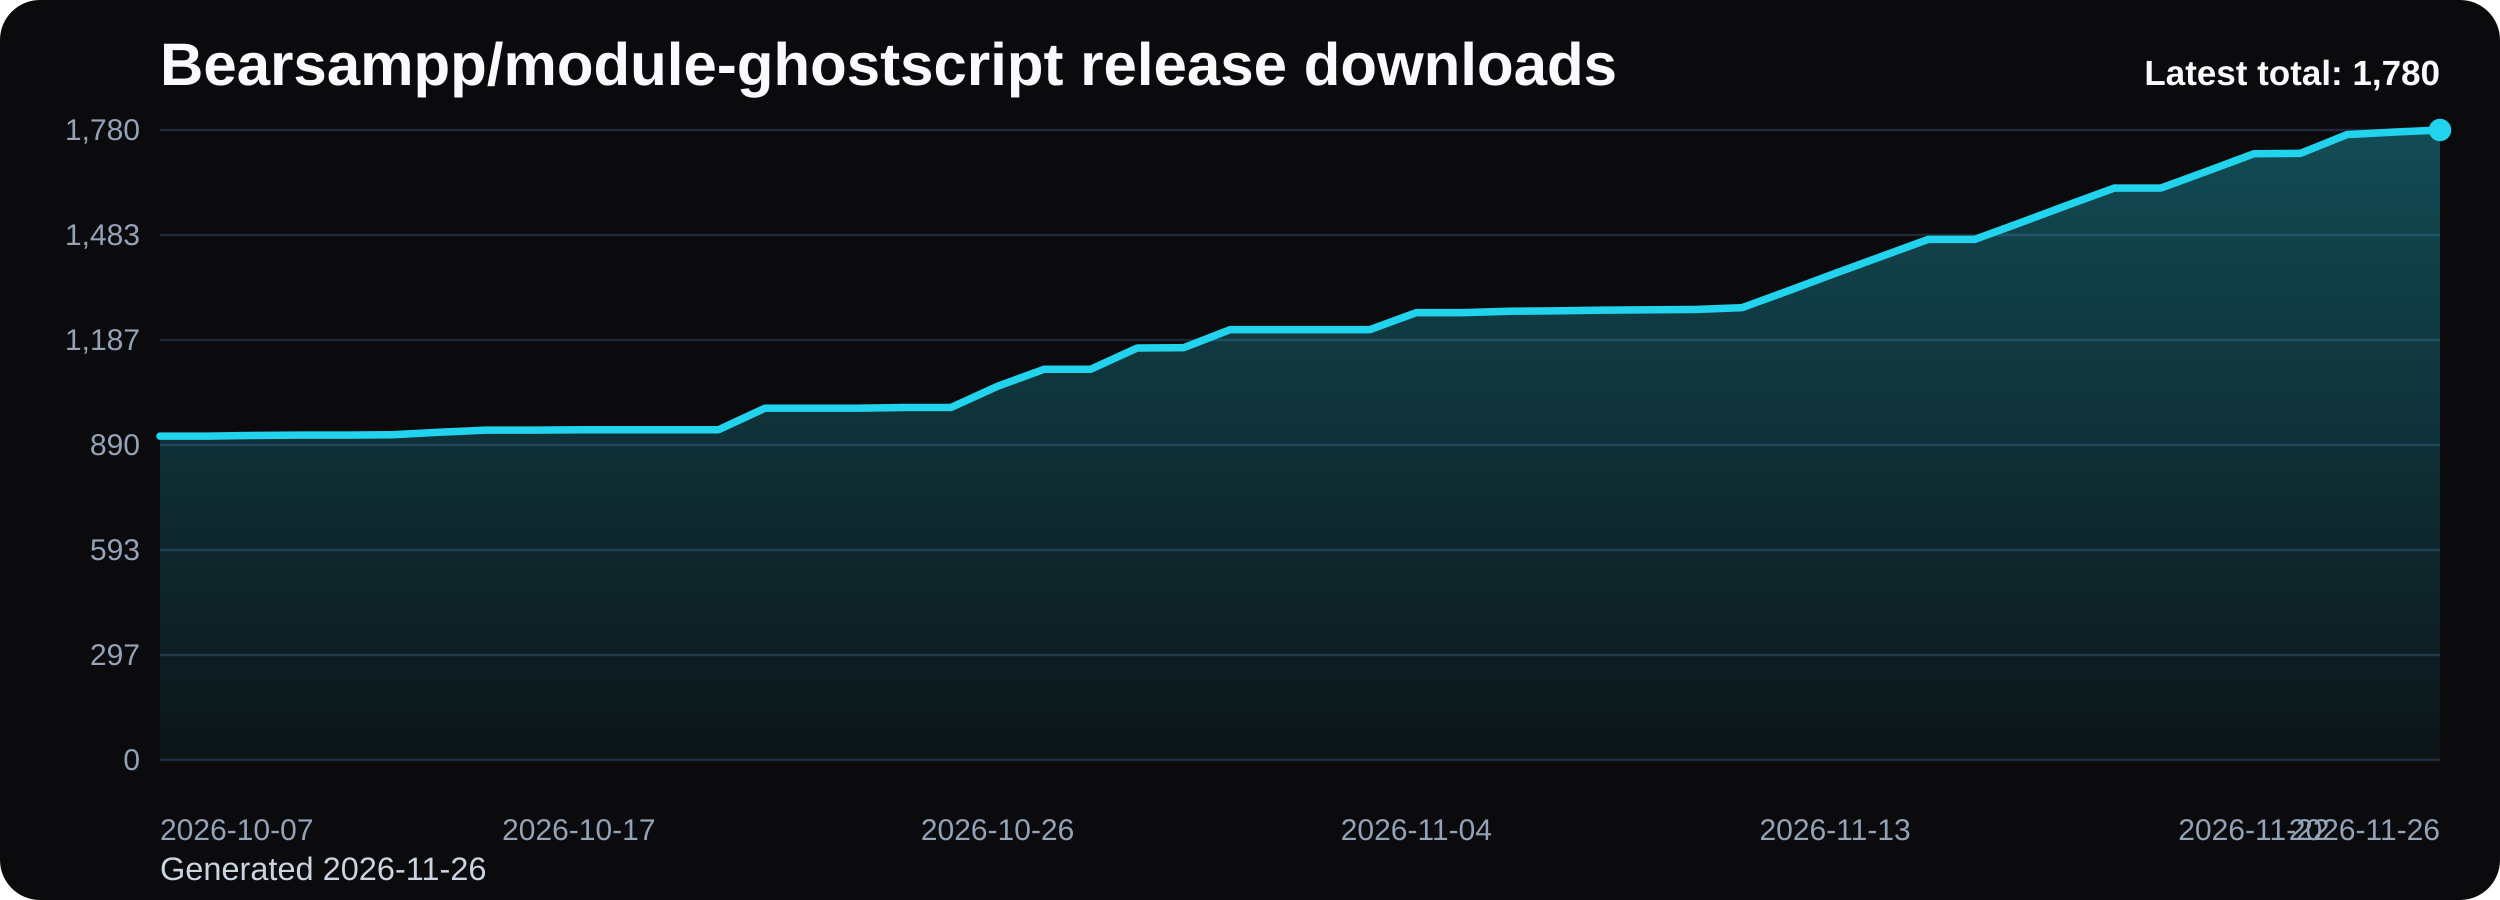
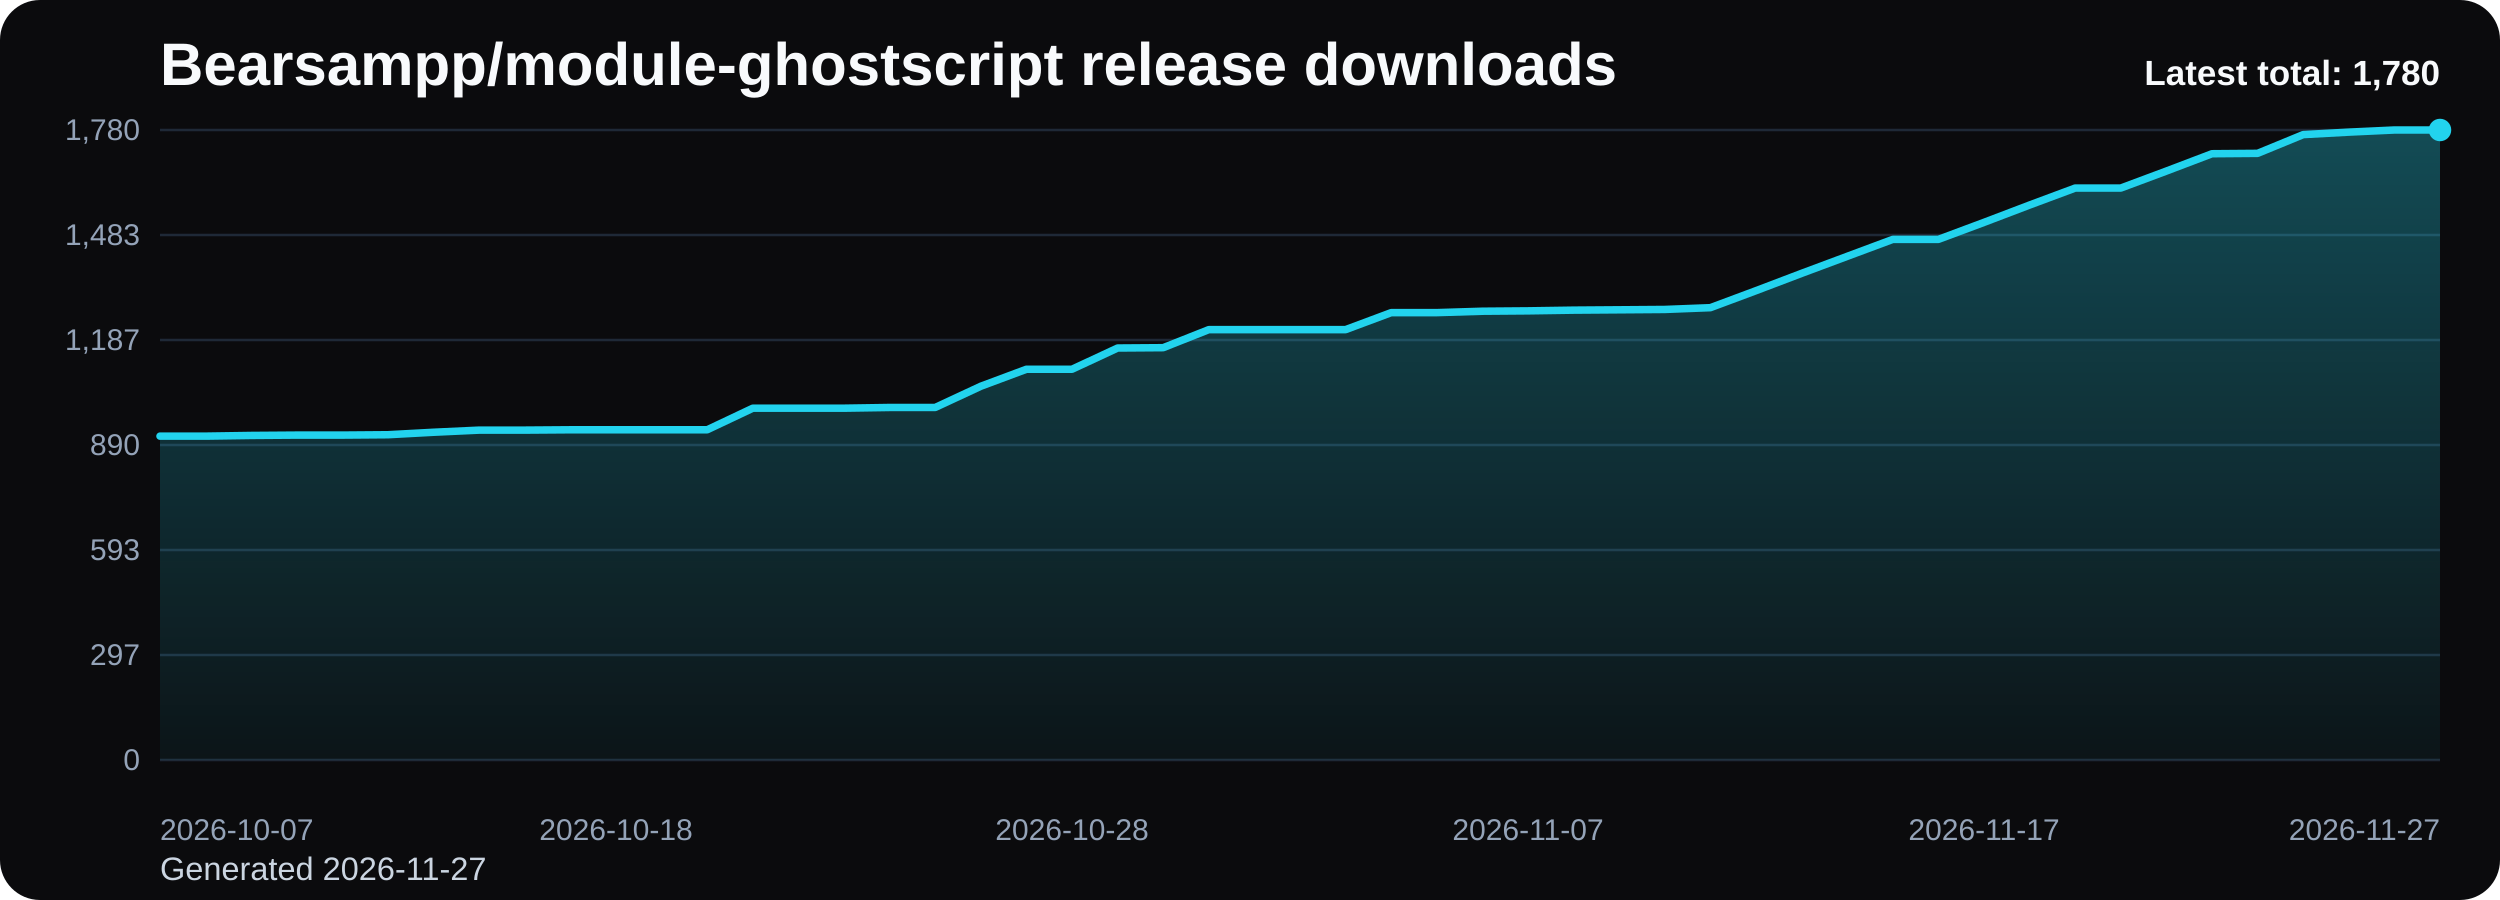
<svg xmlns="http://www.w3.org/2000/svg" viewBox="0 0 1000 360" role="img" aria-label="Bearsampp/module-ghostscript release downloads chart">
  <defs>
    <linearGradient id="fill-total-trend-black" x1="0" y1="0" x2="0" y2="1">
      <stop offset="0%" stop-color="#22d3ee" stop-opacity="0.32" />
      <stop offset="100%" stop-color="#22d3ee" stop-opacity="0.05" />
    </linearGradient>
    <style>
      .bg { fill: #0b0b0d; }
      .title { font: 700 24px Arial, sans-serif; fill: #f8fafc; }
      .sub { font: 400 13px Arial, sans-serif; fill: #cbd5e1; }
      .grid { stroke: #1f2937; stroke-width: 1; }
      .axis { font: 400 12px Arial, sans-serif; fill: #94a3b8; }
      .line { fill: none; stroke: #22d3ee; stroke-width: 3; stroke-linecap: round; stroke-linejoin: round; }
      .dot { fill: #22d3ee; }
      .value { font: 600 11px Arial, sans-serif; fill: #cbd5e1; }
      .latest { font: 700 14px Arial, sans-serif; fill: #f8fafc; }
    </style>
  </defs>
  <rect class="bg" x="0" y="0" width="1000" height="360" rx="16" />
  <text class="title" x="64" y="34">Bearsampp/module-ghostscript release downloads</text>
-   <text class="sub" x="64" y="352">Generated 2026-11-26</text>
+   <text class="sub" x="64" y="352">Generated 2026-11-27</text>
  <line x1="64" y1="52.00" x2="976" y2="52.00" class="grid" />
  <text x="56" y="56.00" text-anchor="end" class="axis">1,780</text>
  <line x1="64" y1="94.00" x2="976" y2="94.00" class="grid" />
  <text x="56" y="98.00" text-anchor="end" class="axis">1,483</text>
  <line x1="64" y1="136.00" x2="976" y2="136.00" class="grid" />
  <text x="56" y="140.00" text-anchor="end" class="axis">1,187</text>
  <line x1="64" y1="178.00" x2="976" y2="178.00" class="grid" />
  <text x="56" y="182.00" text-anchor="end" class="axis">890</text>
  <line x1="64" y1="220.00" x2="976" y2="220.00" class="grid" />
  <text x="56" y="224.00" text-anchor="end" class="axis">593</text>
  <line x1="64" y1="262.00" x2="976" y2="262.00" class="grid" />
  <text x="56" y="266.00" text-anchor="end" class="axis">297</text>
  <line x1="64" y1="304.00" x2="976" y2="304.00" class="grid" />
  <text x="56" y="308.00" text-anchor="end" class="axis">0</text>
-   <path d="M 64.00 304 L 64.00 174.46 L 82.61 174.46 L 101.22 174.18 L 119.84 174.04 L 138.45 174.04 L 157.06 173.89 L 175.67 172.90 L 194.29 172.05 L 212.90 172.05 L 231.51 171.91 L 250.12 171.91 L 268.73 171.91 L 287.35 171.91 L 305.96 163.28 L 324.57 163.28 L 343.18 163.28 L 361.80 162.99 L 380.41 162.99 L 399.02 154.50 L 417.63 147.70 L 436.24 147.70 L 454.86 139.21 L 473.47 139.07 L 492.08 131.85 L 510.69 131.85 L 529.31 131.85 L 547.92 131.85 L 566.53 125.05 L 585.14 125.05 L 603.76 124.49 L 622.37 124.34 L 640.98 124.06 L 659.59 123.92 L 678.20 123.78 L 696.82 123.07 L 715.43 116.27 L 734.04 109.34 L 752.65 102.54 L 771.27 95.75 L 789.88 95.75 L 808.49 88.95 L 827.10 82.01 L 845.71 75.22 L 864.33 75.22 L 882.94 68.42 L 901.55 61.49 L 920.16 61.34 L 938.78 53.84 L 957.39 52.85 L 976.00 52.00 L 976.00 304 Z" fill="url(#fill-total-trend-black)" />
-   <polyline class="line" points="64.00,174.46 82.61,174.46 101.22,174.18 119.84,174.04 138.45,174.04 157.06,173.89 175.67,172.90 194.29,172.05 212.90,172.05 231.51,171.91 250.12,171.91 268.73,171.91 287.35,171.91 305.96,163.28 324.57,163.28 343.18,163.28 361.80,162.99 380.41,162.99 399.02,154.50 417.63,147.70 436.24,147.70 454.86,139.21 473.47,139.07 492.08,131.85 510.69,131.85 529.31,131.85 547.92,131.85 566.53,125.05 585.14,125.05 603.76,124.49 622.37,124.34 640.98,124.06 659.59,123.92 678.20,123.78 696.82,123.07 715.43,116.27 734.04,109.34 752.65,102.54 771.27,95.75 789.88,95.75 808.49,88.95 827.10,82.01 845.71,75.22 864.33,75.22 882.94,68.42 901.55,61.49 920.16,61.34 938.78,53.84 957.39,52.85 976.00,52.00" />
+   <path d="M 64.00 304 L 64.00 174.46 L 82.24 174.46 L 100.48 174.18 L 118.72 174.04 L 136.96 174.04 L 155.20 173.89 L 173.44 172.90 L 191.68 172.05 L 209.92 172.05 L 228.16 171.91 L 246.40 171.91 L 264.64 171.91 L 282.88 171.91 L 301.12 163.28 L 319.36 163.28 L 337.60 163.28 L 355.84 162.99 L 374.08 162.99 L 392.32 154.50 L 410.56 147.70 L 428.80 147.70 L 447.04 139.21 L 465.28 139.07 L 483.52 131.85 L 501.76 131.85 L 520.00 131.85 L 538.24 131.85 L 556.48 125.05 L 574.72 125.05 L 592.96 124.49 L 611.20 124.34 L 629.44 124.06 L 647.68 123.92 L 665.92 123.78 L 684.16 123.07 L 702.40 116.27 L 720.64 109.34 L 738.88 102.54 L 757.12 95.75 L 775.36 95.75 L 793.60 88.95 L 811.84 82.01 L 830.08 75.22 L 848.32 75.22 L 866.56 68.42 L 884.80 61.49 L 903.04 61.34 L 921.28 53.84 L 939.52 52.85 L 957.76 52.00 L 976.00 52.00 L 976.00 304 Z" fill="url(#fill-total-trend-black)" />
+   <polyline class="line" points="64.00,174.46 82.24,174.46 100.48,174.18 118.72,174.04 136.96,174.04 155.20,173.89 173.44,172.90 191.68,172.05 209.92,172.05 228.16,171.91 246.40,171.91 264.64,171.91 282.88,171.91 301.12,163.28 319.36,163.28 337.60,163.28 355.84,162.99 374.08,162.99 392.32,154.50 410.56,147.70 428.80,147.70 447.04,139.21 465.28,139.07 483.52,131.85 501.76,131.85 520.00,131.85 538.24,131.85 556.48,125.05 574.72,125.05 592.96,124.49 611.20,124.34 629.44,124.06 647.68,123.92 665.92,123.78 684.16,123.07 702.40,116.27 720.64,109.34 738.88,102.54 757.12,95.75 775.36,95.75 793.60,88.95 811.84,82.01 830.08,75.22 848.32,75.22 866.56,68.42 884.80,61.49 903.04,61.34 921.28,53.84 939.52,52.85 957.76,52.00 976.00,52.00" />
  <circle class="dot" cx="976.00" cy="52.00" r="4.5" />
  <text class="axis" x="64.00" y="336" text-anchor="start">2026-10-07</text>
-   <text class="axis" x="231.51" y="336" text-anchor="middle">2026-10-17</text>
-   <text class="axis" x="399.02" y="336" text-anchor="middle">2026-10-26</text>
-   <text class="axis" x="566.53" y="336" text-anchor="middle">2026-11-04</text>
-   <text class="axis" x="734.04" y="336" text-anchor="middle">2026-11-13</text>
-   <text class="axis" x="901.55" y="336" text-anchor="middle">2026-11-22</text>
-   <text class="axis" x="976.00" y="336" text-anchor="end">2026-11-26</text>
+   <text class="axis" x="246.40" y="336" text-anchor="middle">2026-10-18</text>
+   <text class="axis" x="428.80" y="336" text-anchor="middle">2026-10-28</text>
+   <text class="axis" x="611.20" y="336" text-anchor="middle">2026-11-07</text>
+   <text class="axis" x="793.60" y="336" text-anchor="middle">2026-11-17</text>
+   <text class="axis" x="976.00" y="336" text-anchor="end">2026-11-27</text>
  <text class="latest" x="976" y="34" text-anchor="end">Latest total: 1,780</text>
</svg>
